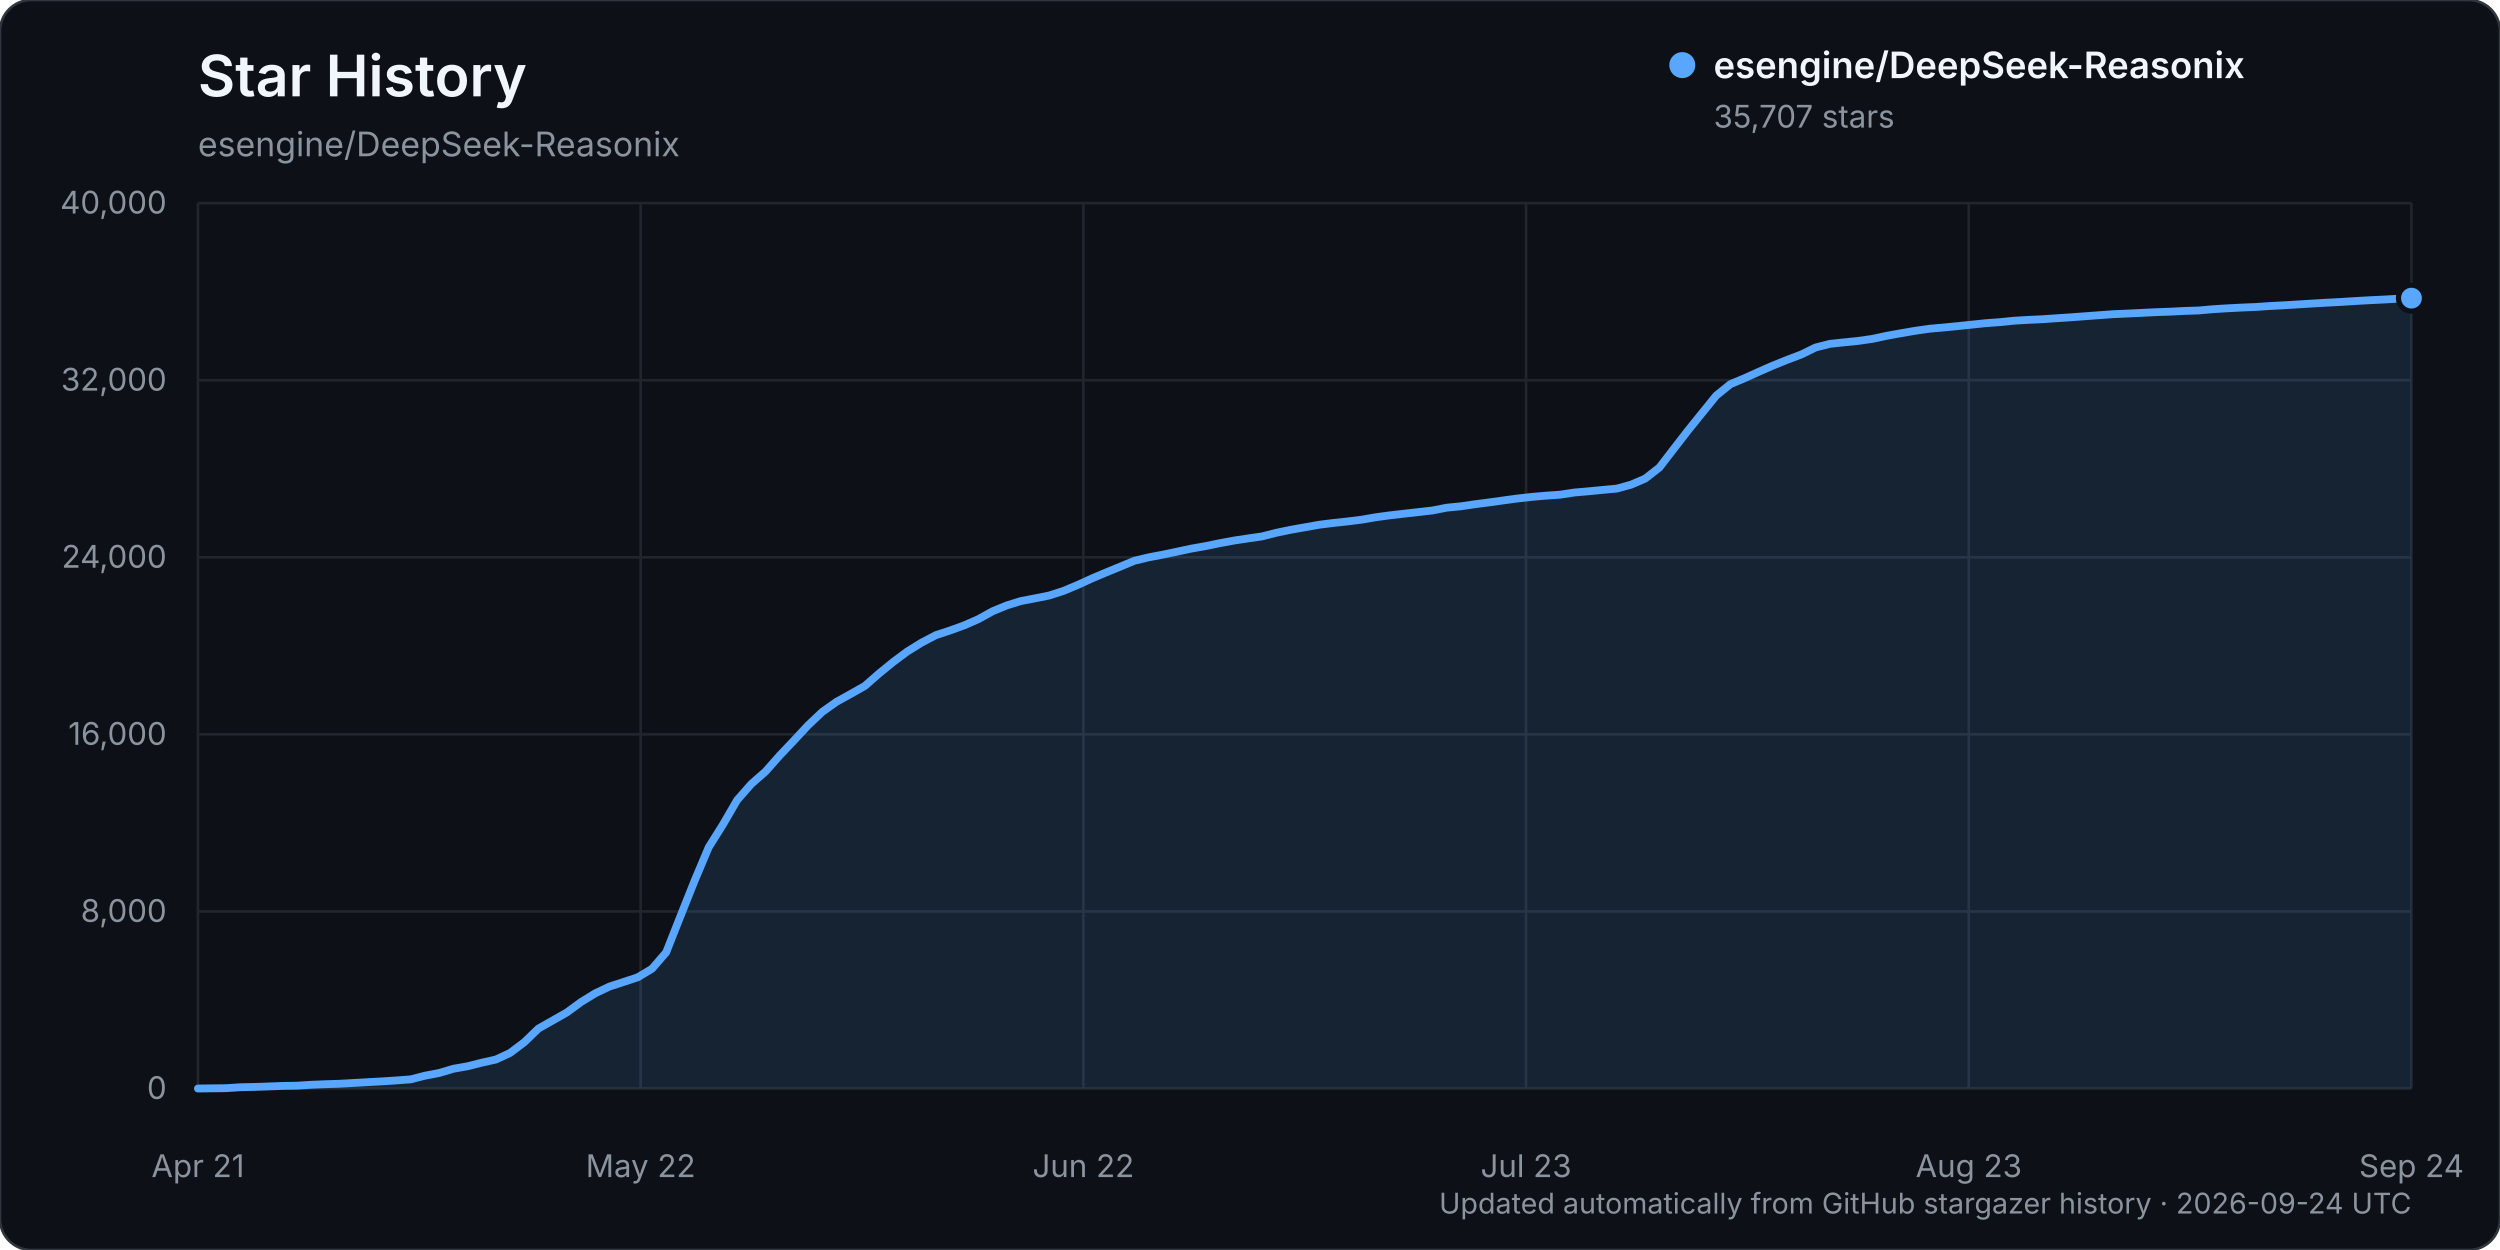
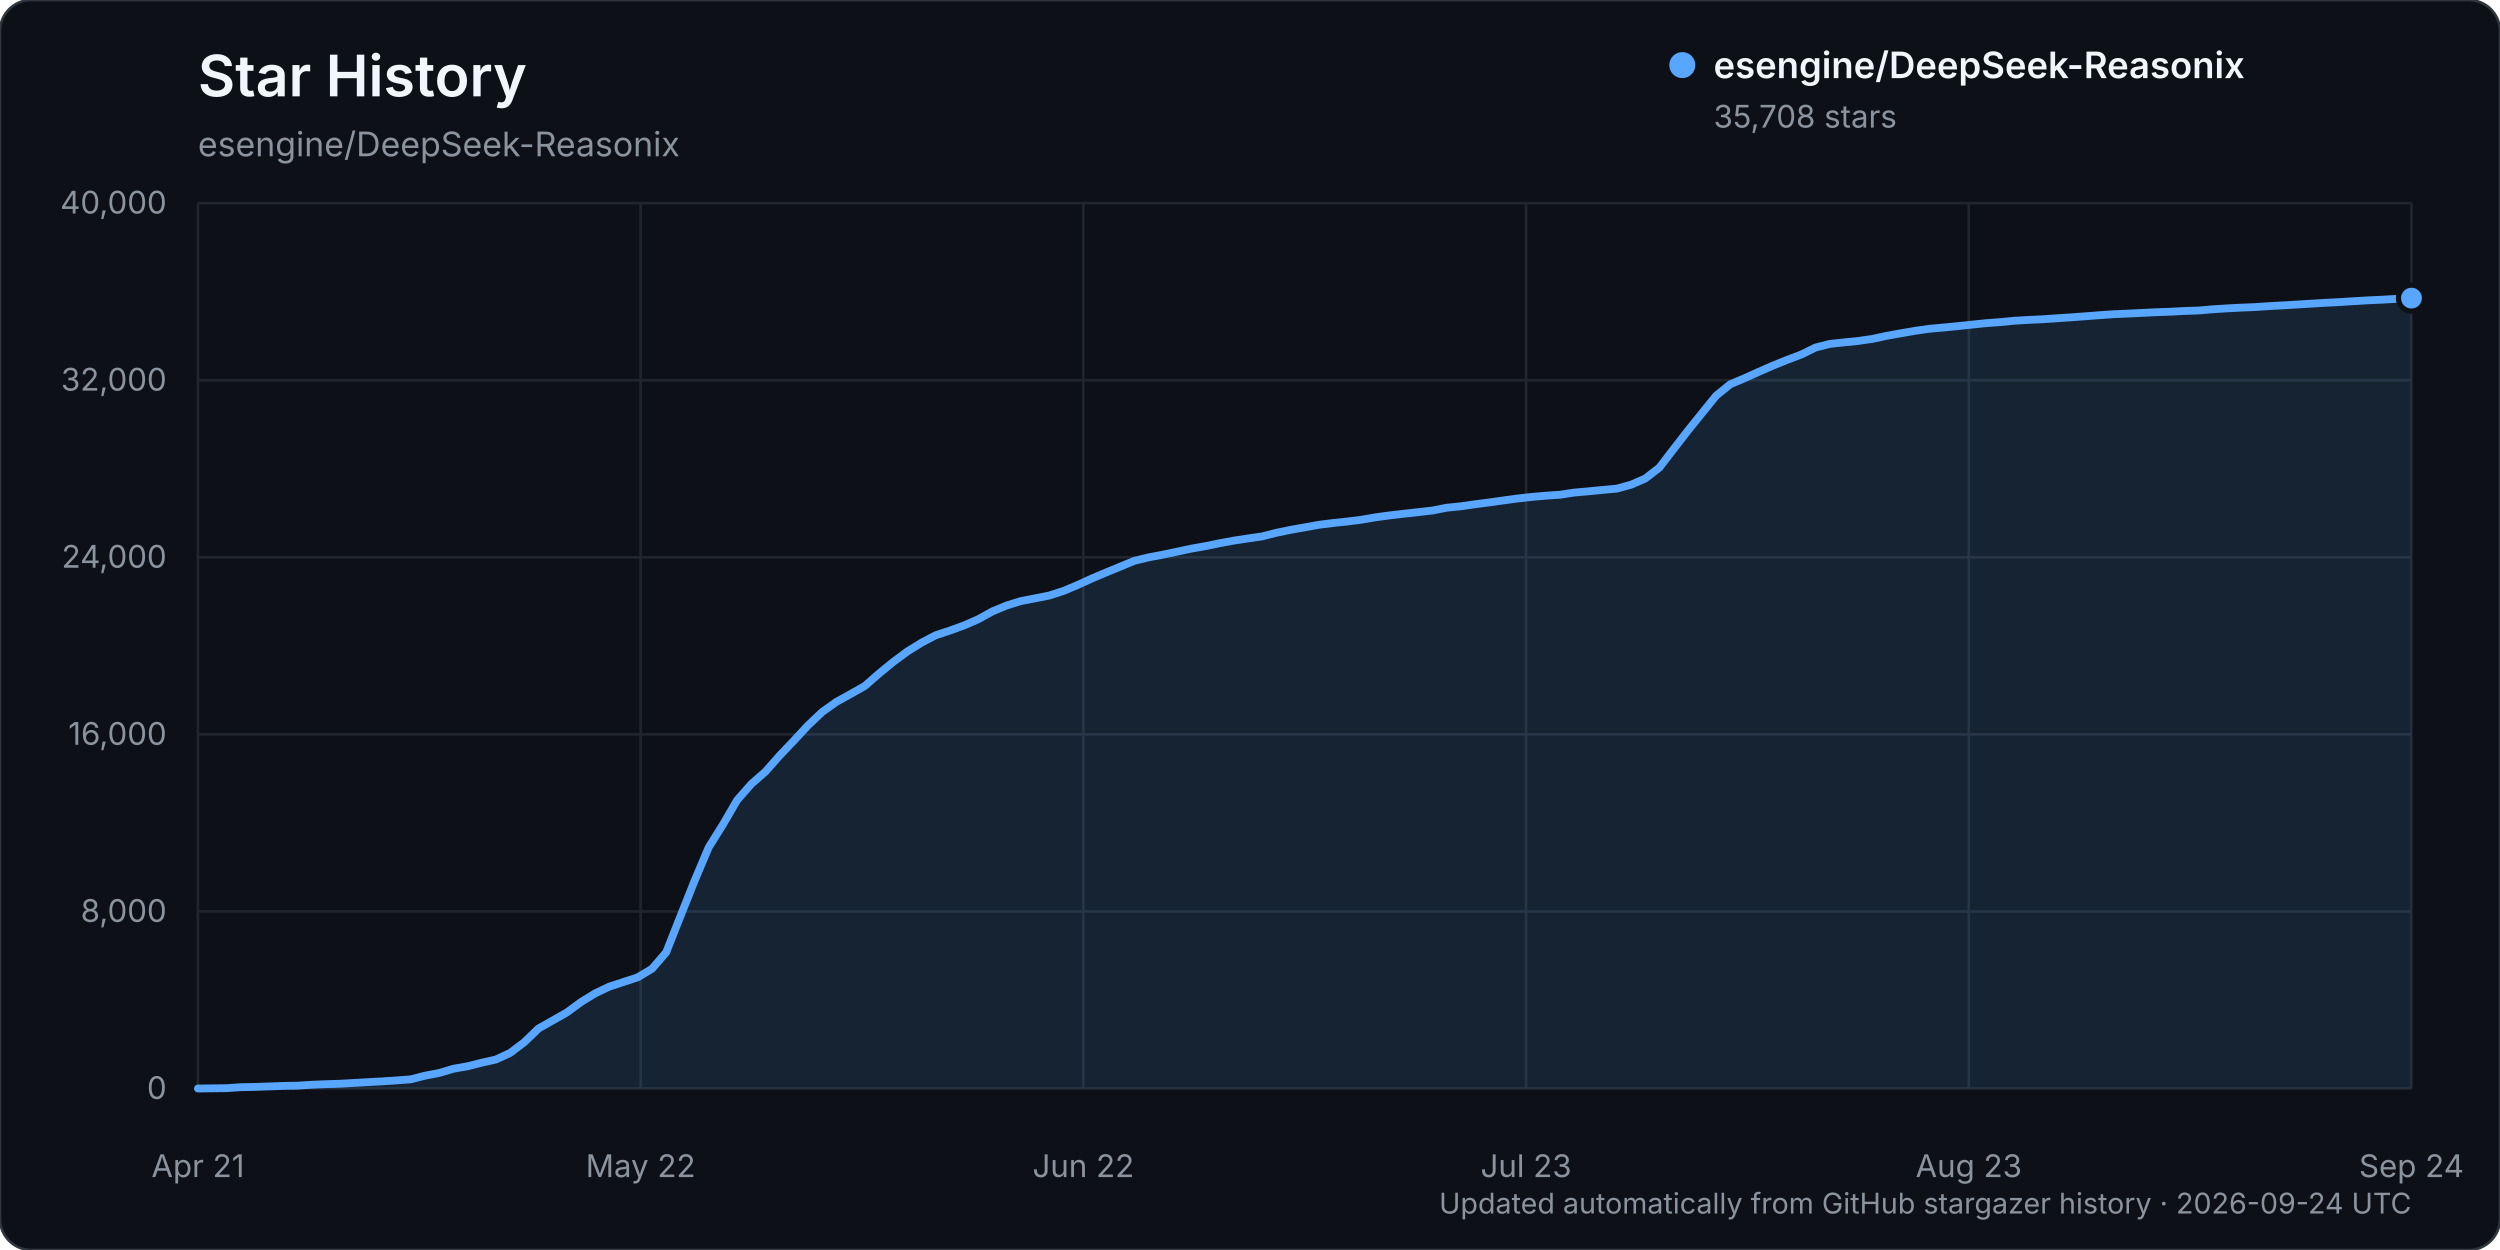
<svg xmlns="http://www.w3.org/2000/svg" width="960" height="480" viewBox="0 0 960 480" role="img" aria-labelledby="title description">
  <rect width="960" height="480" rx="12" fill="#0d1117" stroke="#30363d" />
  <text x="76" y="37" fill="#f0f6fc" font-family="-apple-system, BlinkMacSystemFont, 'Segoe UI', sans-serif" font-size="22" font-weight="600">Star History</text>
  <text x="76" y="60" fill="#8b949e" font-family="-apple-system, BlinkMacSystemFont, 'Segoe UI', sans-serif" font-size="13">esengine/DeepSeek-Reasonix</text>
  <g font-family="-apple-system, BlinkMacSystemFont, 'Segoe UI', sans-serif">
    <line x1="76" y1="418.00" x2="926" y2="418.00" stroke="#21262d" stroke-width="1" />
    <text x="64" y="422.00" text-anchor="end" fill="#8b949e" font-size="12">0</text>
    <line x1="76" y1="350.00" x2="926" y2="350.00" stroke="#21262d" stroke-width="1" />
    <text x="64" y="354.00" text-anchor="end" fill="#8b949e" font-size="12">8,000</text>
    <line x1="76" y1="282.00" x2="926" y2="282.00" stroke="#21262d" stroke-width="1" />
    <text x="64" y="286.00" text-anchor="end" fill="#8b949e" font-size="12">16,000</text>
    <line x1="76" y1="214.00" x2="926" y2="214.00" stroke="#21262d" stroke-width="1" />
    <text x="64" y="218.00" text-anchor="end" fill="#8b949e" font-size="12">24,000</text>
    <line x1="76" y1="146.00" x2="926" y2="146.00" stroke="#21262d" stroke-width="1" />
    <text x="64" y="150.00" text-anchor="end" fill="#8b949e" font-size="12">32,000</text>
    <line x1="76" y1="78.00" x2="926" y2="78.00" stroke="#21262d" stroke-width="1" />
    <text x="64" y="82.00" text-anchor="end" fill="#8b949e" font-size="12">40,000</text>
    <line x1="76.00" y1="78" x2="76.00" y2="418" stroke="#21262d" stroke-width="1" />
    <text x="76.00" y="452" text-anchor="middle" fill="#8b949e" font-size="12">Apr 21</text>
    <line x1="246.00" y1="78" x2="246.00" y2="418" stroke="#21262d" stroke-width="1" />
    <text x="246.00" y="452" text-anchor="middle" fill="#8b949e" font-size="12">May 22</text>
    <line x1="416.00" y1="78" x2="416.00" y2="418" stroke="#21262d" stroke-width="1" />
    <text x="416.00" y="452" text-anchor="middle" fill="#8b949e" font-size="12">Jun 22</text>
    <line x1="586.00" y1="78" x2="586.00" y2="418" stroke="#21262d" stroke-width="1" />
    <text x="586.00" y="452" text-anchor="middle" fill="#8b949e" font-size="12">Jul 23</text>
    <line x1="756.00" y1="78" x2="756.00" y2="418" stroke="#21262d" stroke-width="1" />
    <text x="756.00" y="452" text-anchor="middle" fill="#8b949e" font-size="12">Aug 23</text>
    <line x1="926.00" y1="78" x2="926.00" y2="418" stroke="#21262d" stroke-width="1" />
    <text x="926.00" y="452" text-anchor="middle" fill="#8b949e" font-size="12">Sep 24</text>
-     <path d="M76.00,417.99 L86.90,417.86 L92.35,417.49 L97.79,417.38 L103.24,417.19 L108.69,416.99 L114.14,416.90 L119.59,416.55 L125.04,416.33 L130.49,416.16 L135.94,415.85 L141.38,415.54 L146.83,415.24 L152.28,414.88 L157.73,414.47 L163.18,413.07 L168.63,412.03 L174.08,410.41 L179.53,409.45 L184.97,408.08 L190.42,406.86 L195.87,404.33 L201.32,400.22 L206.77,394.96 L212.22,391.87 L217.67,388.78 L223.12,384.78 L228.56,381.44 L234.01,378.85 L239.46,377.07 L244.91,375.28 L250.36,372.01 L255.81,365.71 L261.26,351.91 L266.71,338.24 L272.15,325.34 L277.60,316.65 L283.05,307.26 L288.50,301.06 L293.95,296.28 L299.40,290.12 L304.85,284.38 L310.29,278.53 L315.74,273.38 L321.19,269.51 L326.64,266.49 L332.09,263.41 L337.54,258.64 L342.99,254.20 L348.44,250.15 L353.88,246.78 L359.33,243.92 L364.78,242.12 L370.23,240.15 L375.68,237.76 L381.13,234.74 L386.58,232.49 L392.03,230.80 L397.47,229.76 L402.92,228.67 L408.37,226.91 L413.82,224.63 L419.27,222.13 L424.72,219.83 L430.17,217.59 L435.62,215.33 L441.06,214.03 L446.51,212.99 L451.96,211.85 L457.41,210.68 L462.86,209.72 L468.31,208.60 L473.76,207.59 L479.21,206.76 L484.65,205.98 L490.10,204.59 L495.55,203.46 L501.00,202.49 L506.45,201.52 L511.90,200.83 L517.35,200.25 L522.79,199.57 L528.24,198.63 L533.69,197.89 L539.14,197.26 L544.59,196.65 L550.04,196.03 L555.49,194.96 L560.94,194.42 L566.38,193.63 L571.83,192.92 L577.28,192.16 L582.73,191.42 L588.18,190.81 L593.63,190.34 L599.08,189.96 L604.53,189.13 L609.97,188.66 L615.42,188.12 L620.87,187.62 L626.32,186.12 L631.77,183.77 L637.22,179.52 L642.67,172.44 L648.12,165.40 L653.56,158.66 L659.01,151.93 L664.46,147.52 L669.91,145.23 L675.36,142.77 L680.81,140.38 L686.26,138.18 L691.71,136.12 L697.15,133.45 L702.60,132.06 L708.05,131.47 L713.50,130.92 L718.95,130.14 L724.40,128.97 L729.85,127.98 L735.29,127.05 L740.74,126.26 L746.19,125.77 L751.64,125.24 L757.09,124.67 L762.54,124.10 L767.99,123.70 L773.44,123.15 L778.88,122.83 L784.33,122.58 L789.78,122.20 L795.23,121.84 L800.68,121.44 L806.13,121.03 L811.58,120.64 L817.03,120.40 L822.47,120.14 L827.92,119.87 L833.37,119.68 L838.82,119.40 L844.27,119.22 L849.72,118.74 L855.17,118.40 L860.62,118.11 L866.06,117.89 L871.51,117.52 L876.96,117.23 L882.41,116.90 L887.86,116.56 L893.31,116.24 L898.76,115.96 L904.21,115.61 L909.65,115.30 L915.10,115.04 L920.55,114.73 L926.00,114.49 L926.00,418.00 L76.00,418.00 Z" fill="#58a6ff" opacity="0.12" />
-     <path d="M76.00,417.99 L86.90,417.86 L92.35,417.49 L97.79,417.38 L103.24,417.19 L108.69,416.99 L114.14,416.90 L119.59,416.55 L125.04,416.33 L130.49,416.16 L135.94,415.85 L141.38,415.54 L146.83,415.24 L152.28,414.88 L157.73,414.47 L163.18,413.07 L168.63,412.03 L174.08,410.41 L179.53,409.45 L184.97,408.08 L190.42,406.86 L195.87,404.33 L201.32,400.22 L206.77,394.96 L212.22,391.87 L217.67,388.78 L223.12,384.78 L228.56,381.44 L234.01,378.85 L239.46,377.07 L244.91,375.28 L250.36,372.01 L255.81,365.71 L261.26,351.91 L266.71,338.24 L272.15,325.34 L277.60,316.65 L283.05,307.26 L288.50,301.06 L293.95,296.28 L299.40,290.12 L304.85,284.38 L310.29,278.53 L315.74,273.38 L321.19,269.51 L326.64,266.49 L332.09,263.41 L337.54,258.64 L342.99,254.20 L348.44,250.15 L353.88,246.78 L359.33,243.92 L364.78,242.12 L370.23,240.15 L375.68,237.76 L381.13,234.74 L386.58,232.49 L392.03,230.80 L397.47,229.76 L402.92,228.67 L408.37,226.91 L413.82,224.63 L419.27,222.13 L424.72,219.83 L430.17,217.59 L435.62,215.33 L441.06,214.03 L446.51,212.99 L451.96,211.85 L457.41,210.68 L462.86,209.72 L468.31,208.60 L473.76,207.59 L479.21,206.76 L484.65,205.98 L490.10,204.59 L495.55,203.46 L501.00,202.49 L506.45,201.52 L511.90,200.83 L517.35,200.25 L522.79,199.57 L528.24,198.63 L533.69,197.89 L539.14,197.26 L544.59,196.65 L550.04,196.03 L555.49,194.96 L560.94,194.42 L566.38,193.63 L571.83,192.92 L577.28,192.16 L582.73,191.42 L588.18,190.81 L593.63,190.34 L599.08,189.96 L604.53,189.13 L609.97,188.66 L615.42,188.12 L620.87,187.62 L626.32,186.12 L631.77,183.77 L637.22,179.52 L642.67,172.44 L648.12,165.40 L653.56,158.66 L659.01,151.93 L664.46,147.52 L669.91,145.23 L675.36,142.77 L680.81,140.38 L686.26,138.18 L691.71,136.12 L697.15,133.45 L702.60,132.06 L708.05,131.47 L713.50,130.92 L718.95,130.14 L724.40,128.97 L729.85,127.98 L735.29,127.05 L740.74,126.26 L746.19,125.77 L751.64,125.24 L757.09,124.67 L762.54,124.10 L767.99,123.70 L773.44,123.15 L778.88,122.83 L784.33,122.58 L789.78,122.20 L795.23,121.84 L800.68,121.44 L806.13,121.03 L811.58,120.64 L817.03,120.40 L822.47,120.14 L827.92,119.87 L833.37,119.68 L838.82,119.40 L844.27,119.22 L849.72,118.74 L855.17,118.40 L860.62,118.11 L866.06,117.89 L871.51,117.52 L876.96,117.23 L882.41,116.90 L887.86,116.56 L893.31,116.24 L898.76,115.96 L904.21,115.61 L909.65,115.30 L915.10,115.04 L920.55,114.73 L926.00,114.49" fill="none" stroke="#58a6ff" stroke-width="3" stroke-linecap="round" stroke-linejoin="round" />
-     <circle cx="926.00" cy="114.49" r="5" fill="#58a6ff" stroke="#0d1117" stroke-width="2" />
+     <path d="M76.00,417.99 L86.90,417.86 L92.35,417.49 L97.79,417.38 L103.24,417.19 L108.69,416.99 L114.14,416.90 L119.59,416.55 L125.04,416.33 L130.49,416.16 L135.94,415.85 L141.38,415.54 L146.83,415.24 L152.28,414.88 L157.73,414.47 L163.18,413.07 L168.63,412.03 L174.08,410.41 L179.53,409.45 L184.97,408.08 L190.42,406.86 L195.87,404.33 L201.32,400.22 L206.77,394.96 L212.22,391.87 L217.67,388.78 L223.12,384.78 L228.56,381.44 L234.01,378.85 L239.46,377.07 L244.91,375.28 L250.36,372.01 L255.81,365.71 L261.26,351.91 L266.71,338.24 L272.15,325.35 L277.60,316.65 L283.05,307.27 L288.50,301.07 L293.95,296.29 L299.40,290.13 L304.85,284.39 L310.29,278.54 L315.74,273.39 L321.19,269.52 L326.64,266.50 L332.09,263.42 L337.54,258.65 L342.99,254.20 L348.44,250.16 L353.88,246.79 L359.33,243.93 L364.78,242.13 L370.23,240.15 L375.68,237.77 L381.13,234.75 L386.58,232.50 L392.03,230.81 L397.47,229.77 L402.92,228.68 L408.37,226.92 L413.82,224.63 L419.27,222.14 L424.72,219.84 L430.17,217.60 L435.62,215.34 L441.06,214.04 L446.51,213.00 L451.96,211.86 L457.41,210.69 L462.86,209.72 L468.31,208.61 L473.76,207.60 L479.21,206.77 L484.65,205.98 L490.10,204.60 L495.55,203.47 L501.00,202.50 L506.45,201.53 L511.90,200.84 L517.35,200.26 L522.79,199.58 L528.24,198.64 L533.69,197.90 L539.14,197.27 L544.59,196.66 L550.04,196.04 L555.49,194.97 L560.94,194.42 L566.38,193.64 L571.83,192.93 L577.28,192.17 L582.73,191.43 L588.18,190.82 L593.63,190.34 L599.08,189.97 L604.53,189.14 L609.97,188.67 L615.42,188.13 L620.87,187.63 L626.32,186.13 L631.77,183.77 L637.22,179.53 L642.67,172.44 L648.12,165.41 L653.56,158.66 L659.01,151.94 L664.46,147.53 L669.91,145.24 L675.36,142.78 L680.81,140.39 L686.26,138.19 L691.71,136.13 L697.15,133.46 L702.60,132.07 L708.05,131.48 L713.50,130.93 L718.95,130.15 L724.40,128.98 L729.85,127.99 L735.29,127.06 L740.74,126.27 L746.19,125.78 L751.64,125.25 L757.09,124.67 L762.54,124.11 L767.99,123.70 L773.44,123.17 L778.88,122.85 L784.33,122.60 L789.78,122.22 L795.23,121.86 L800.68,121.46 L806.13,121.04 L811.58,120.66 L817.03,120.42 L822.47,120.16 L827.92,119.89 L833.37,119.70 L838.82,119.42 L844.27,119.23 L849.72,118.76 L855.17,118.42 L860.62,118.13 L866.06,117.91 L871.51,117.54 L876.96,117.24 L882.41,116.92 L887.86,116.58 L893.31,116.26 L898.76,115.98 L904.21,115.63 L909.65,115.31 L915.10,115.06 L920.55,114.75 L926.00,114.48 L926.00,418.00 L76.00,418.00 Z" fill="#58a6ff" opacity="0.12" />
+     <path d="M76.00,417.99 L86.90,417.86 L92.35,417.49 L97.79,417.38 L103.24,417.19 L108.69,416.99 L114.14,416.90 L119.59,416.55 L125.04,416.33 L130.49,416.16 L135.94,415.85 L141.38,415.54 L146.83,415.24 L152.28,414.88 L157.73,414.47 L163.18,413.07 L168.63,412.03 L174.08,410.41 L179.53,409.45 L184.97,408.08 L190.42,406.86 L195.87,404.33 L201.32,400.22 L206.77,394.96 L212.22,391.87 L217.67,388.78 L223.12,384.78 L228.56,381.44 L234.01,378.85 L239.46,377.07 L244.91,375.28 L250.36,372.01 L255.81,365.71 L261.26,351.91 L266.71,338.24 L272.15,325.35 L277.60,316.65 L283.05,307.27 L288.50,301.07 L293.95,296.29 L299.40,290.13 L304.85,284.39 L310.29,278.54 L315.74,273.39 L321.19,269.52 L326.64,266.50 L332.09,263.42 L337.54,258.65 L342.99,254.20 L348.44,250.16 L353.88,246.79 L359.33,243.93 L364.78,242.13 L370.23,240.15 L375.68,237.77 L381.13,234.75 L386.58,232.50 L392.03,230.81 L397.47,229.77 L402.92,228.68 L408.37,226.92 L413.82,224.63 L419.27,222.14 L424.72,219.84 L430.17,217.60 L435.62,215.34 L441.06,214.04 L446.51,213.00 L451.96,211.86 L457.41,210.69 L462.86,209.72 L468.31,208.61 L473.76,207.60 L479.21,206.77 L484.65,205.98 L490.10,204.60 L495.55,203.47 L501.00,202.50 L506.45,201.53 L511.90,200.84 L517.35,200.26 L522.79,199.58 L528.24,198.64 L533.69,197.90 L539.14,197.27 L544.59,196.66 L550.04,196.04 L555.49,194.97 L560.94,194.42 L566.38,193.64 L571.83,192.93 L577.28,192.17 L582.73,191.43 L588.18,190.82 L593.63,190.34 L599.08,189.97 L604.53,189.14 L609.97,188.67 L615.42,188.13 L620.87,187.63 L626.32,186.13 L631.77,183.77 L637.22,179.53 L642.67,172.44 L648.12,165.41 L653.56,158.66 L659.01,151.94 L664.46,147.53 L669.91,145.24 L675.36,142.78 L680.81,140.39 L686.26,138.19 L691.71,136.13 L697.15,133.46 L702.60,132.07 L708.05,131.48 L713.50,130.93 L718.95,130.15 L724.40,128.98 L729.85,127.99 L735.29,127.06 L740.74,126.27 L746.19,125.78 L751.64,125.25 L757.09,124.67 L762.54,124.11 L767.99,123.70 L773.44,123.17 L778.88,122.85 L784.33,122.60 L789.78,122.22 L795.23,121.86 L800.68,121.46 L806.13,121.04 L811.58,120.66 L817.03,120.42 L822.47,120.16 L827.92,119.89 L833.37,119.70 L838.82,119.42 L844.27,119.23 L849.72,118.76 L855.17,118.42 L860.62,118.13 L866.06,117.91 L871.51,117.54 L876.96,117.24 L882.41,116.92 L887.86,116.58 L893.31,116.26 L898.76,115.98 L904.21,115.63 L909.65,115.31 L915.10,115.06 L920.55,114.75 L926.00,114.48" fill="none" stroke="#58a6ff" stroke-width="3" stroke-linecap="round" stroke-linejoin="round" />
+     <circle cx="926.00" cy="114.48" r="5" fill="#58a6ff" stroke="#0d1117" stroke-width="2" />
    <g transform="translate(646, 25)">
      <circle cx="0" cy="0" r="5" fill="#58a6ff" />
      <text x="12" y="5" fill="#f0f6fc" font-size="14" font-weight="600">esengine/DeepSeek-Reasonix</text>
-       <text x="12" y="24" fill="#8b949e" font-size="12">35,707 stars</text>
+       <text x="12" y="24" fill="#8b949e" font-size="12">35,708 stars</text>
    </g>
    <text x="926" y="466" text-anchor="end" fill="#8b949e" font-size="11">Updated automatically from GitHub stargazer history · 2026-09-24 UTC</text>
  </g>
</svg>
